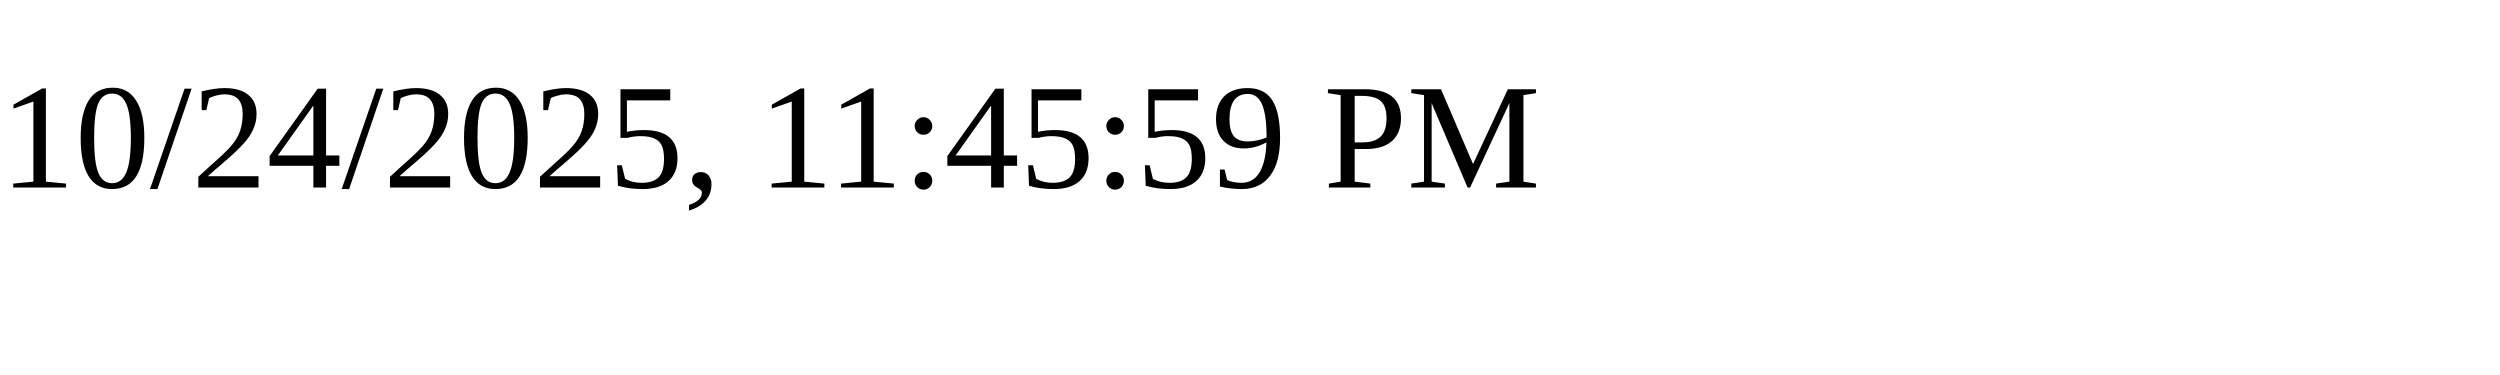
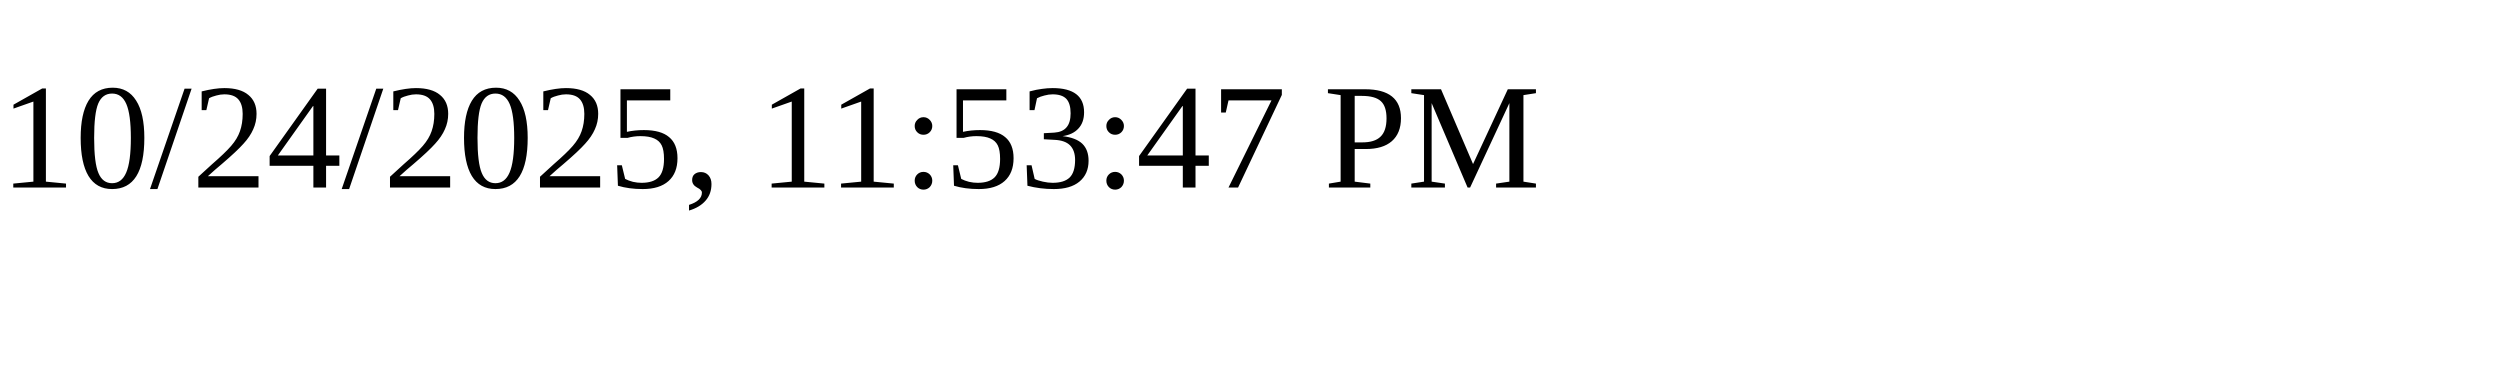
<svg xmlns="http://www.w3.org/2000/svg" height="30" width="200">
-   <text x="0" y="15">10/24/2025, 11:45:59 PM</text>
+   <text x="0" y="15">10/24/2025, 11:53:47 PM</text>
</svg>
